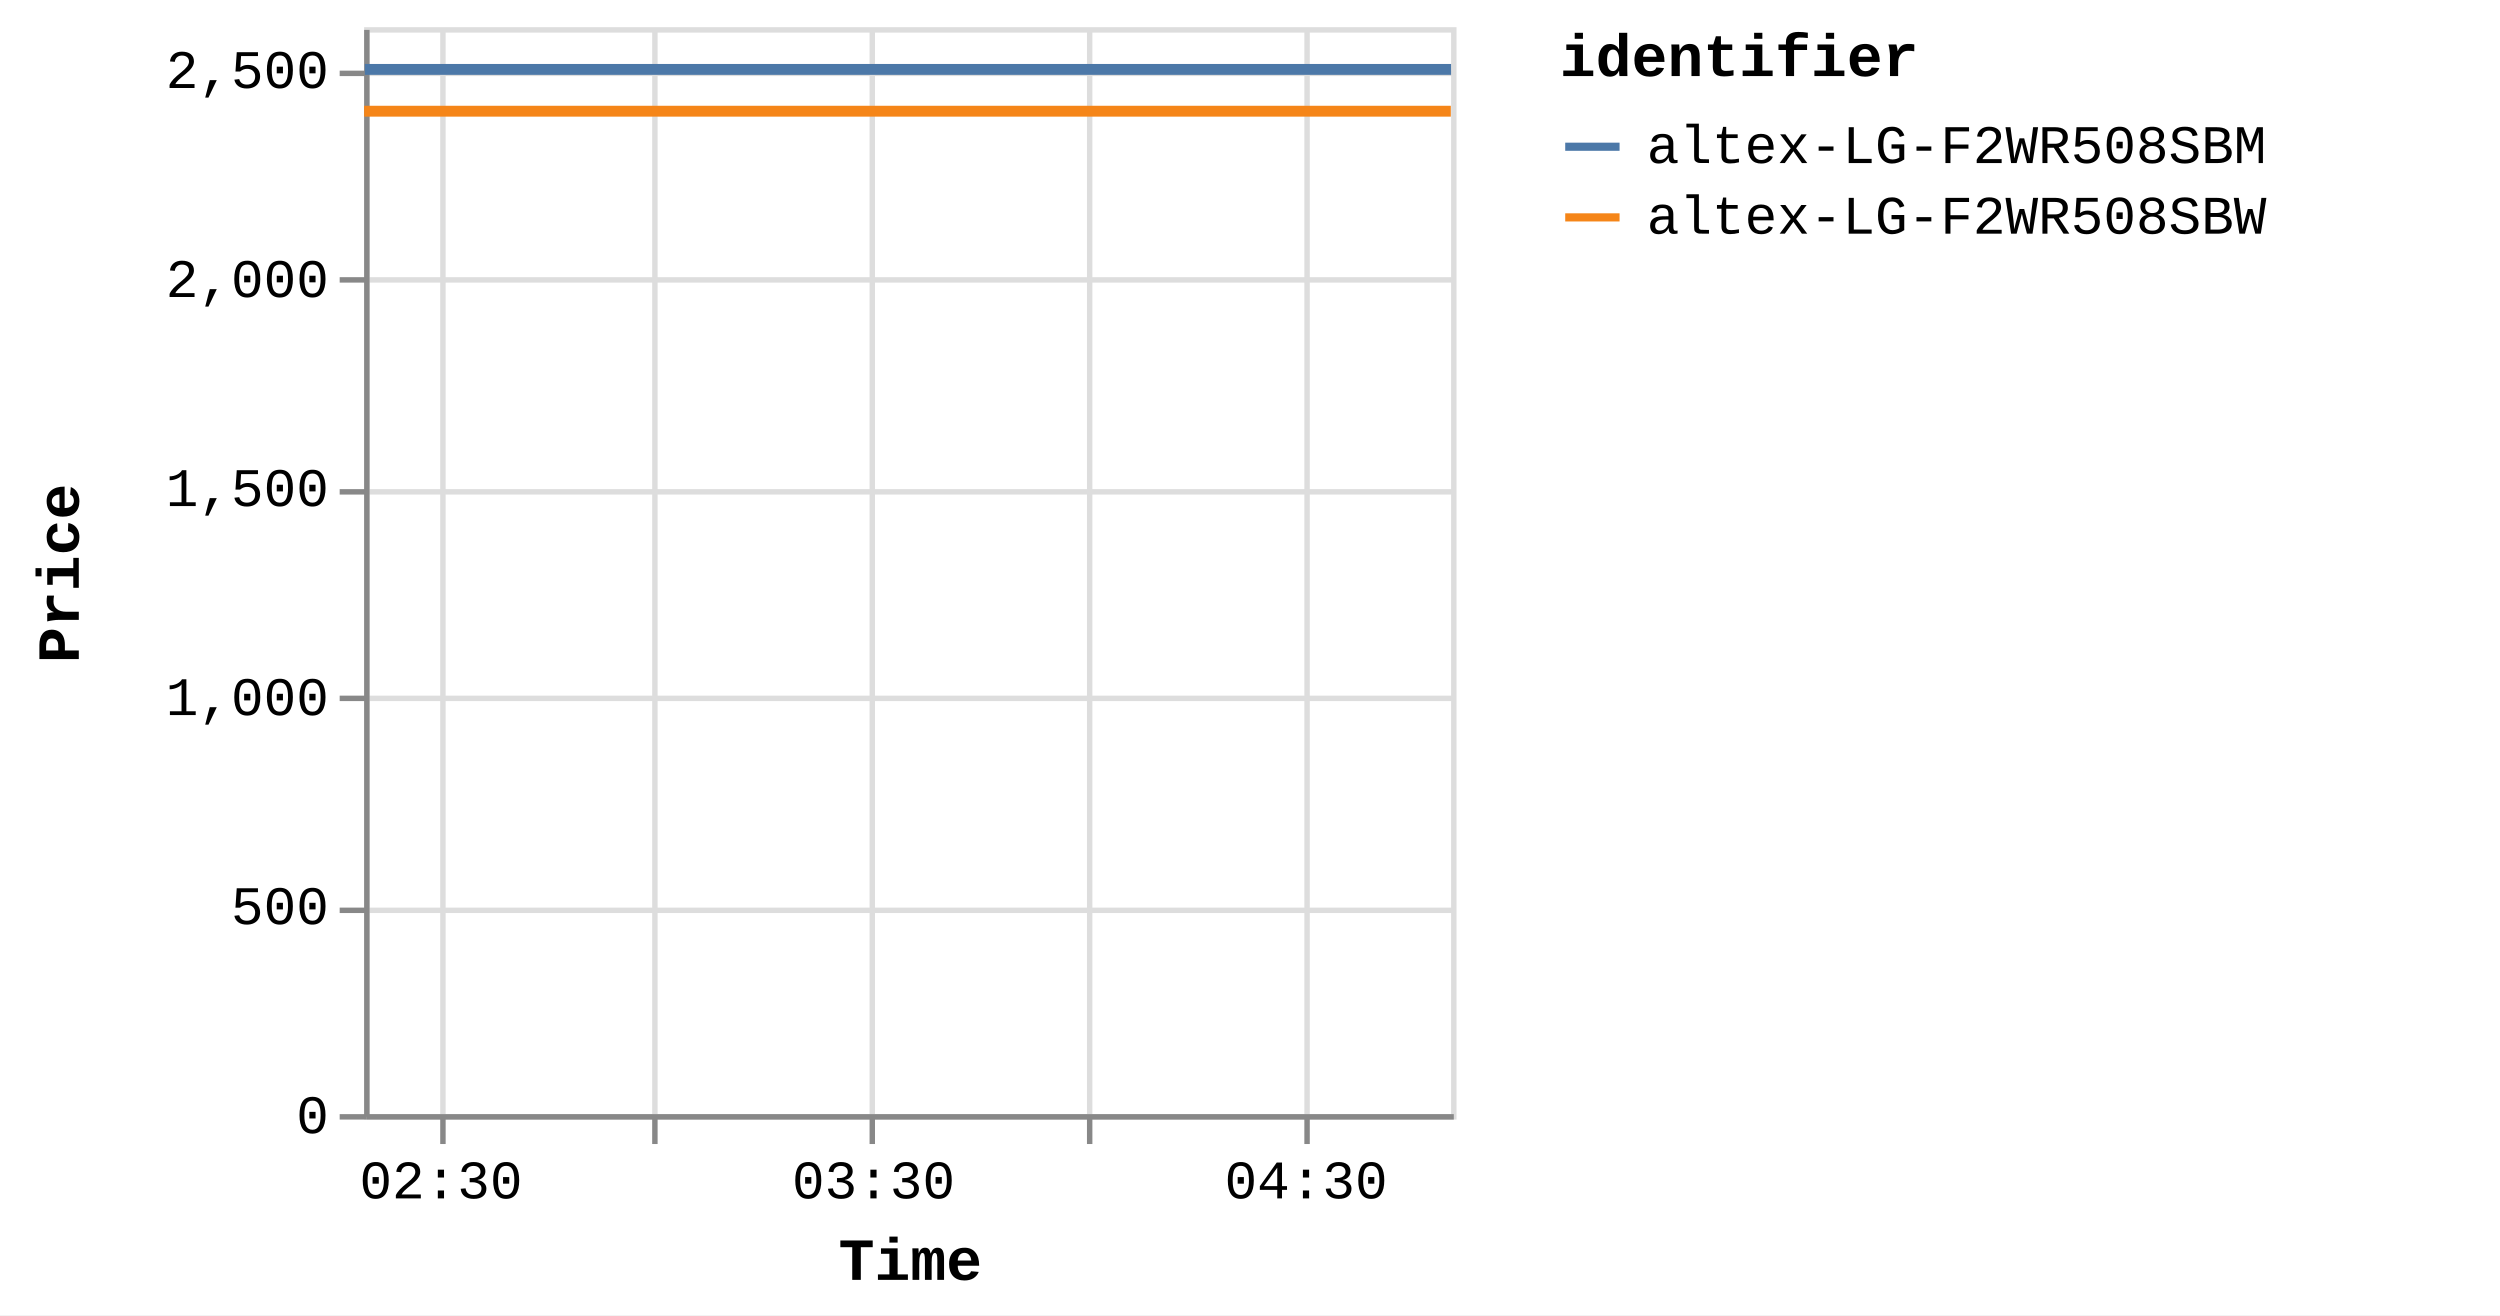
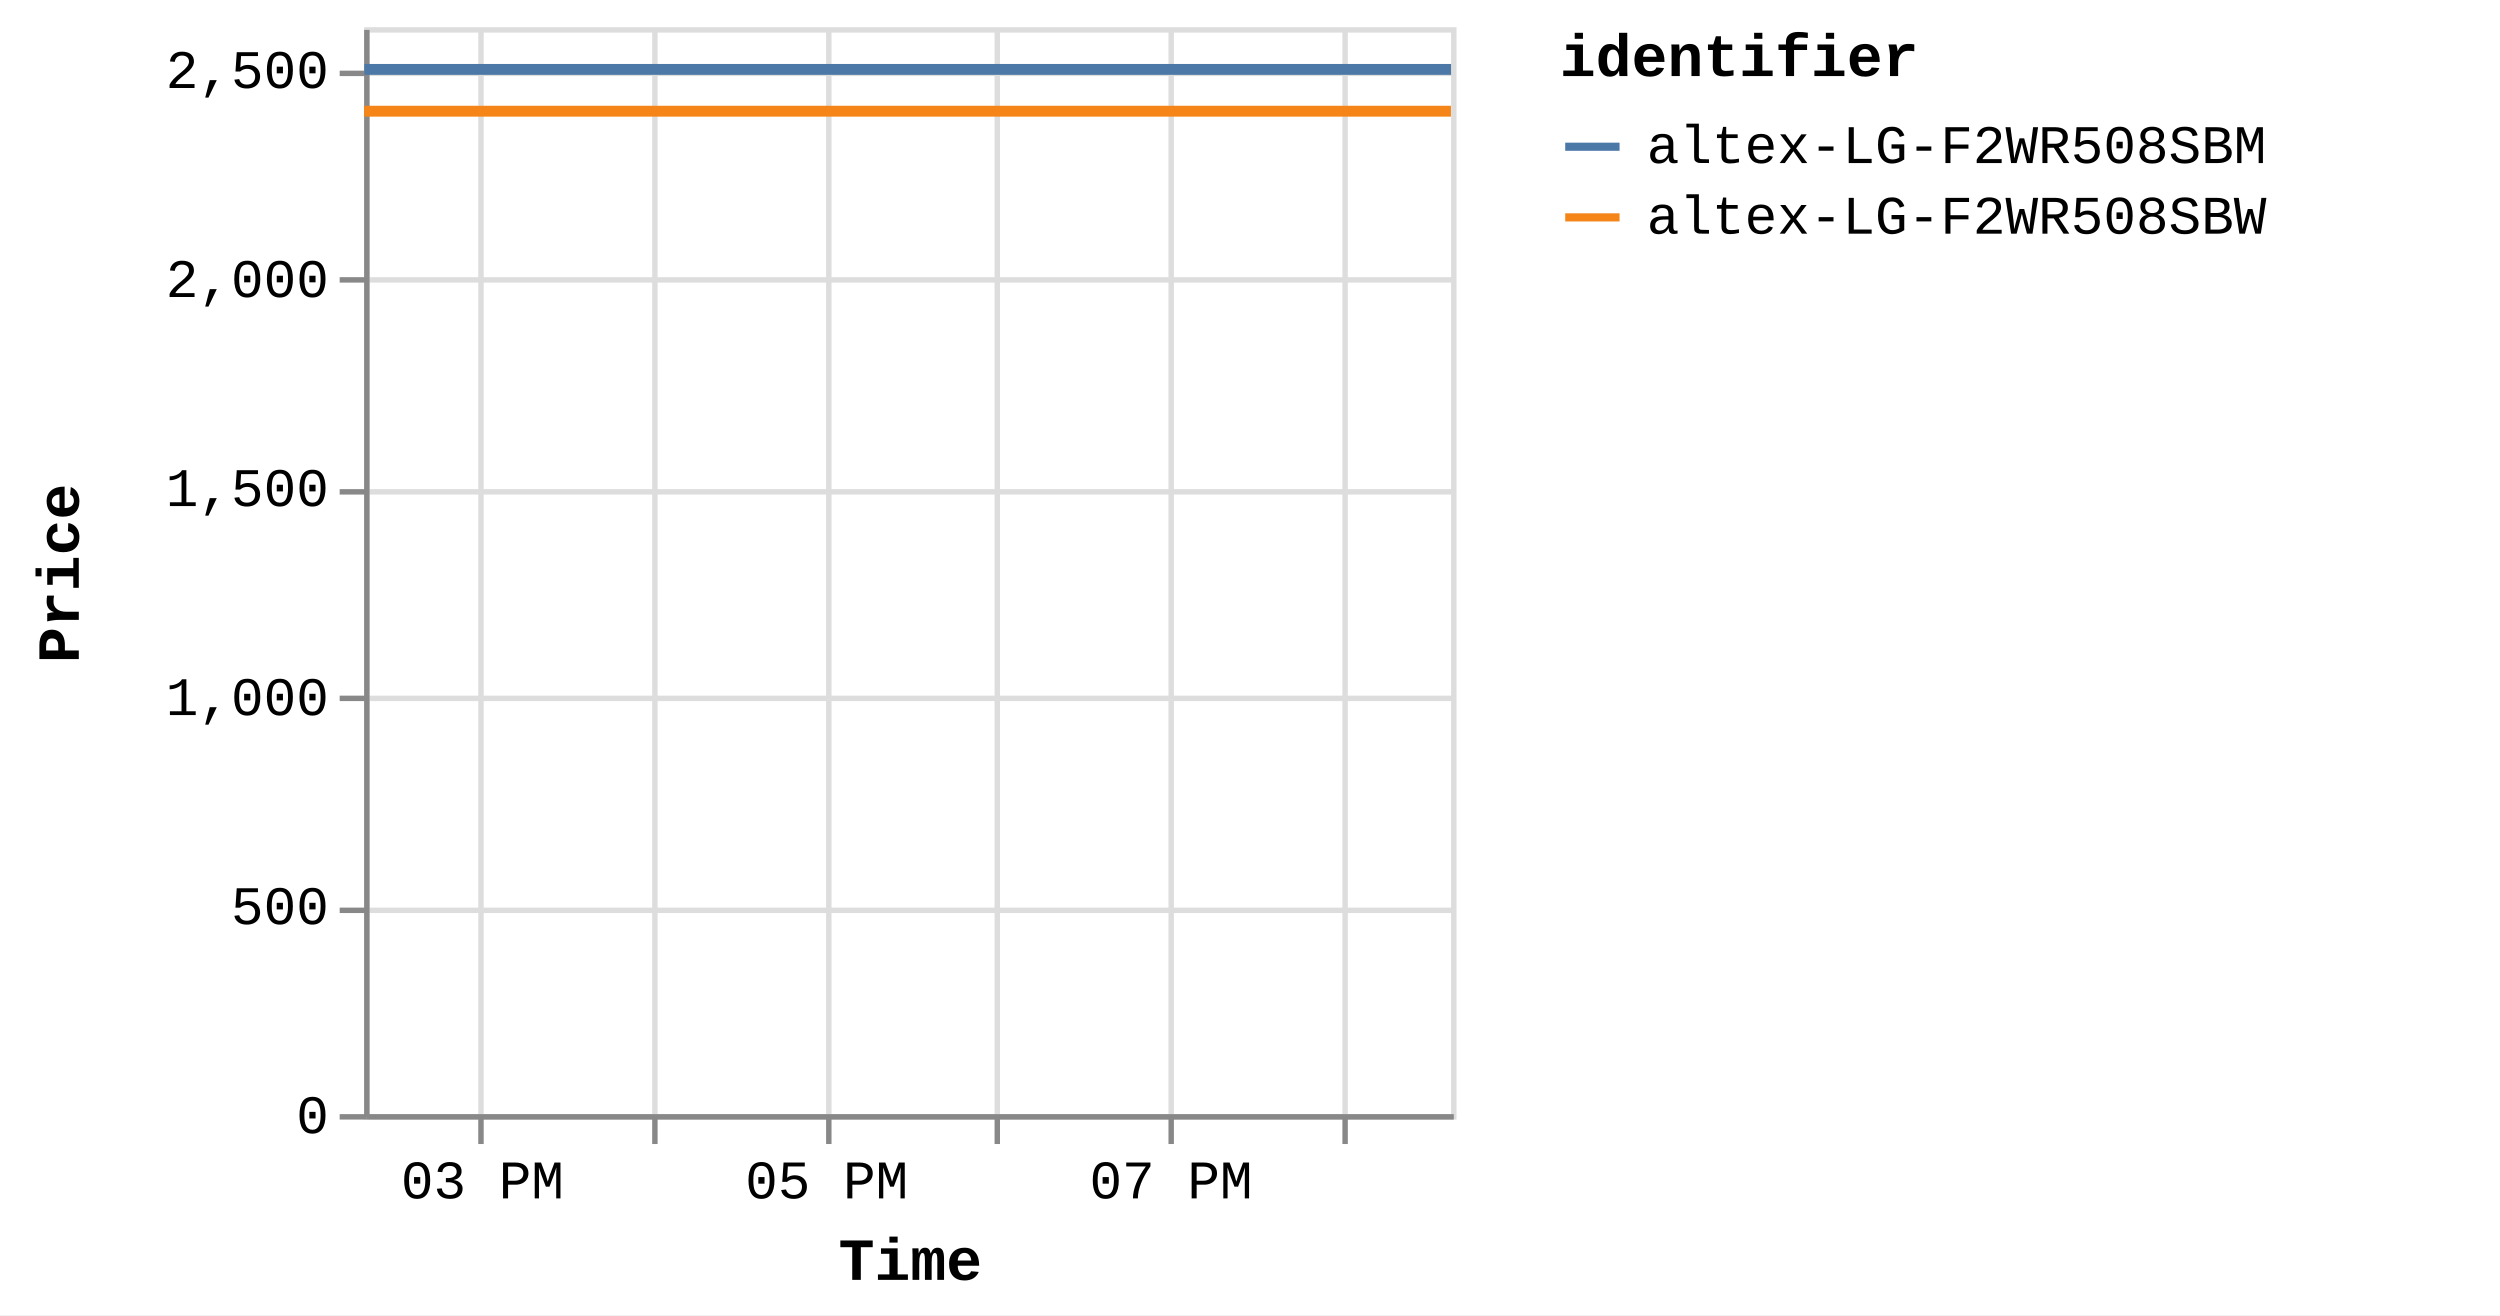
<svg xmlns="http://www.w3.org/2000/svg" version="1.1" class="marks" width="460" height="242" viewBox="0 0 460 242">
  <rect width="460" height="242" fill="white" />
  <g fill="none" stroke-miterlimit="10" transform="translate(67,5)">
    <g class="mark-group role-frame root" role="graphics-object" aria-roledescription="group mark container">
      <g transform="translate(0,0)">
        <path class="background" aria-hidden="true" d="M0.5,0.5h200v200h-200Z" stroke="#ddd" />
        <g>
          <g class="mark-group role-axis" aria-hidden="true">
            <g transform="translate(0.5,200.5)">
              <path class="background" aria-hidden="true" d="M0,0h0v0h0Z" pointer-events="none" />
              <g>
                <g class="mark-rule role-axis-grid" pointer-events="none">
-                   <line transform="translate(14,-200)" x2="0" y2="200" stroke="#ddd" stroke-width="1" opacity="1" />
+                   <line transform="translate(21,-200)" x2="0" y2="200" stroke="#ddd" stroke-width="1" opacity="1" />
                  <line transform="translate(53,-200)" x2="0" y2="200" stroke="#ddd" stroke-width="1" opacity="1" />
-                   <line transform="translate(93,-200)" x2="0" y2="200" stroke="#ddd" stroke-width="1" opacity="1" />
-                   <line transform="translate(133,-200)" x2="0" y2="200" stroke="#ddd" stroke-width="1" opacity="1" />
-                   <line transform="translate(173,-200)" x2="0" y2="200" stroke="#ddd" stroke-width="1" opacity="1" />
+                   <line transform="translate(85,-200)" x2="0" y2="200" stroke="#ddd" stroke-width="1" opacity="1" />
+                   <line transform="translate(116,-200)" x2="0" y2="200" stroke="#ddd" stroke-width="1" opacity="1" />
+                   <line transform="translate(148,-200)" x2="0" y2="200" stroke="#ddd" stroke-width="1" opacity="1" />
+                   <line transform="translate(180,-200)" x2="0" y2="200" stroke="#ddd" stroke-width="1" opacity="1" />
                </g>
              </g>
              <path class="foreground" aria-hidden="true" d="" pointer-events="none" display="none" />
            </g>
          </g>
          <g class="mark-group role-axis" aria-hidden="true">
            <g transform="translate(0.5,0.5)">
              <path class="background" aria-hidden="true" d="M0,0h0v0h0Z" pointer-events="none" />
              <g>
                <g class="mark-rule role-axis-grid" pointer-events="none">
                  <line transform="translate(0,200)" x2="200" y2="0" stroke="#ddd" stroke-width="1" opacity="1" />
                  <line transform="translate(0,162)" x2="200" y2="0" stroke="#ddd" stroke-width="1" opacity="1" />
                  <line transform="translate(0,123)" x2="200" y2="0" stroke="#ddd" stroke-width="1" opacity="1" />
                  <line transform="translate(0,85)" x2="200" y2="0" stroke="#ddd" stroke-width="1" opacity="1" />
                  <line transform="translate(0,46)" x2="200" y2="0" stroke="#ddd" stroke-width="1" opacity="1" />
                  <line transform="translate(0,8)" x2="200" y2="0" stroke="#ddd" stroke-width="1" opacity="1" />
                </g>
              </g>
              <path class="foreground" aria-hidden="true" d="" pointer-events="none" display="none" />
            </g>
          </g>
-           <g class="mark-group role-axis" role="graphics-symbol" aria-roledescription="axis" aria-label="X-axis titled 'Time' for a time scale with values from Monday, 01 January 2024, 2:19:43 PM to Monday, 01 January 2024, 4:50:29 PM">
+           <g class="mark-group role-axis" role="graphics-symbol" aria-roledescription="axis" aria-label="X-axis titled 'Time' for a time scale with values from Monday, 01 January 2024, 2:19:43 PM to Monday, 01 January 2024, 8:38:33 PM">
            <g transform="translate(0.5,200.5)">
              <path class="background" aria-hidden="true" d="M0,0h0v0h0Z" pointer-events="none" />
              <g>
                <g class="mark-rule role-axis-tick" pointer-events="none">
-                   <line transform="translate(14,0)" x2="0" y2="5" stroke="#888" stroke-width="1" opacity="1" />
+                   <line transform="translate(21,0)" x2="0" y2="5" stroke="#888" stroke-width="1" opacity="1" />
                  <line transform="translate(53,0)" x2="0" y2="5" stroke="#888" stroke-width="1" opacity="1" />
-                   <line transform="translate(93,0)" x2="0" y2="5" stroke="#888" stroke-width="1" opacity="1" />
-                   <line transform="translate(133,0)" x2="0" y2="5" stroke="#888" stroke-width="1" opacity="1" />
-                   <line transform="translate(173,0)" x2="0" y2="5" stroke="#888" stroke-width="1" opacity="1" />
+                   <line transform="translate(85,0)" x2="0" y2="5" stroke="#888" stroke-width="1" opacity="1" />
+                   <line transform="translate(116,0)" x2="0" y2="5" stroke="#888" stroke-width="1" opacity="1" />
+                   <line transform="translate(148,0)" x2="0" y2="5" stroke="#888" stroke-width="1" opacity="1" />
+                   <line transform="translate(180,0)" x2="0" y2="5" stroke="#888" stroke-width="1" opacity="1" />
                </g>
                <g class="mark-text role-axis-label" pointer-events="none">
-                   <text text-anchor="middle" transform="translate(13.63787,15)" font-family="Liberation Mono" font-size="10px" fill="#000" opacity="1">02:30</text>
-                   <text text-anchor="middle" transform="translate(53.43195,15)" font-family="Liberation Mono" font-size="10px" fill="#000" opacity="0">03 PM</text>
-                   <text text-anchor="middle" transform="translate(93.22603,15)" font-family="Liberation Mono" font-size="10px" fill="#000" opacity="1">03:30</text>
-                   <text text-anchor="middle" transform="translate(133.0201,15)" font-family="Liberation Mono" font-size="10px" fill="#000" opacity="0">04 PM</text>
-                   <text text-anchor="middle" transform="translate(172.8142,15)" font-family="Liberation Mono" font-size="10px" fill="#000" opacity="1">04:30</text>
+                   <text text-anchor="middle" transform="translate(21.26532,15)" font-family="Liberation Mono" font-size="10px" fill="#000" opacity="1">03 PM</text>
+                   <text text-anchor="middle" transform="translate(52.94051,15)" font-family="Liberation Mono" font-size="10px" fill="#000" opacity="0">04 PM</text>
+                   <text text-anchor="middle" transform="translate(84.6157,15)" font-family="Liberation Mono" font-size="10px" fill="#000" opacity="1">05 PM</text>
+                   <text text-anchor="middle" transform="translate(116.2909,15)" font-family="Liberation Mono" font-size="10px" fill="#000" opacity="0">06 PM</text>
+                   <text text-anchor="middle" transform="translate(147.9661,15)" font-family="Liberation Mono" font-size="10px" fill="#000" opacity="1">07 PM</text>
+                   <text text-anchor="middle" transform="translate(179.6413,15)" font-family="Liberation Mono" font-size="10px" fill="#000" opacity="0">08 PM</text>
                </g>
                <g class="mark-rule role-axis-domain" pointer-events="none">
                  <line transform="translate(0,0)" x2="200" y2="0" stroke="#888" stroke-width="1" opacity="1" />
                </g>
                <g class="mark-text role-axis-title" pointer-events="none">
                  <text text-anchor="middle" transform="translate(100,30)" font-family="Liberation Mono" font-size="11px" font-weight="bold" fill="#000" opacity="1">Time</text>
                </g>
              </g>
              <path class="foreground" aria-hidden="true" d="" pointer-events="none" display="none" />
            </g>
          </g>
          <g class="mark-group role-axis" role="graphics-symbol" aria-roledescription="axis" aria-label="Y-axis titled 'Price' for a linear scale with values from 0 to 2,600">
            <g transform="translate(0.5,0.5)">
              <path class="background" aria-hidden="true" d="M0,0h0v0h0Z" pointer-events="none" />
              <g>
                <g class="mark-rule role-axis-tick" pointer-events="none">
                  <line transform="translate(0,200)" x2="-5" y2="0" stroke="#888" stroke-width="1" opacity="1" />
                  <line transform="translate(0,162)" x2="-5" y2="0" stroke="#888" stroke-width="1" opacity="1" />
                  <line transform="translate(0,123)" x2="-5" y2="0" stroke="#888" stroke-width="1" opacity="1" />
                  <line transform="translate(0,85)" x2="-5" y2="0" stroke="#888" stroke-width="1" opacity="1" />
                  <line transform="translate(0,46)" x2="-5" y2="0" stroke="#888" stroke-width="1" opacity="1" />
                  <line transform="translate(0,8)" x2="-5" y2="0" stroke="#888" stroke-width="1" opacity="1" />
                </g>
                <g class="mark-text role-axis-label" pointer-events="none">
                  <text text-anchor="end" transform="translate(-7,203)" font-family="Liberation Mono" font-size="10px" fill="#000" opacity="1">0</text>
                  <text text-anchor="end" transform="translate(-7,164.5385)" font-family="Liberation Mono" font-size="10px" fill="#000" opacity="1">500</text>
                  <text text-anchor="end" transform="translate(-7,126.0769)" font-family="Liberation Mono" font-size="10px" fill="#000" opacity="1">1,000</text>
                  <text text-anchor="end" transform="translate(-7,87.61538)" font-family="Liberation Mono" font-size="10px" fill="#000" opacity="1">1,500</text>
                  <text text-anchor="end" transform="translate(-7,49.15385)" font-family="Liberation Mono" font-size="10px" fill="#000" opacity="1">2,000</text>
                  <text text-anchor="end" transform="translate(-7,10.69231)" font-family="Liberation Mono" font-size="10px" fill="#000" opacity="1">2,500</text>
                </g>
                <g class="mark-rule role-axis-domain" pointer-events="none">
                  <line transform="translate(0,200)" x2="0" y2="-200" stroke="#888" stroke-width="1" opacity="1" />
                </g>
                <g class="mark-text role-axis-title" pointer-events="none">
                  <text text-anchor="middle" transform="translate(-51,100) rotate(-90) translate(0,-2)" font-family="Liberation Mono" font-size="11px" font-weight="bold" fill="#000" opacity="1">Price</text>
                </g>
              </g>
              <path class="foreground" aria-hidden="true" d="" pointer-events="none" display="none" />
            </g>
          </g>
          <g class="mark-group role-scope pathgroup" role="graphics-object" aria-roledescription="group mark container">
            <g transform="translate(0,0)">
              <path class="background" aria-hidden="true" d="M0,0h200v200h-200Z" />
              <g>
                <g class="mark-line role-mark marks" role="graphics-object" aria-roledescription="line mark container">
-                   <path aria-label="Time: Jan 01, 2024; Price: 2399; identifier: altex-LG-F2WR508SBW" role="graphics-symbol" aria-roledescription="line mark" d="M0,15.462L199.952,15.462" stroke="#f58518" stroke-width="2" />
+                   <path aria-label="Time: Jan 01, 2024; Price: 2399; identifier: altex-LG-F2WR508SBW" role="graphics-symbol" aria-roledescription="line mark" d="M0,15.462L79.579,15.462L199.976,15.462" stroke="#f58518" stroke-width="2" />
                </g>
              </g>
              <path class="foreground" aria-hidden="true" d="" display="none" />
            </g>
            <g transform="translate(0,0)">
              <path class="background" aria-hidden="true" d="M0,0h200v200h-200Z" />
              <g>
                <g class="mark-line role-mark marks" role="graphics-object" aria-roledescription="line mark container">
-                   <path aria-label="Time: Jan 01, 2024; Price: 2499; identifier: altex-LG-F2WR508SBM" role="graphics-symbol" aria-roledescription="line mark" d="M0.129,7.769L200,7.769" stroke="#4c78a8" stroke-width="2" />
+                   <path aria-label="Time: Jan 01, 2024; Price: 2499; identifier: altex-LG-F2WR508SBM" role="graphics-symbol" aria-roledescription="line mark" d="M0.051,7.769L79.598,7.769L200,7.769" stroke="#4c78a8" stroke-width="2" />
                </g>
              </g>
              <path class="foreground" aria-hidden="true" d="" display="none" />
            </g>
          </g>
          <g class="mark-group role-legend" role="graphics-symbol" aria-roledescription="legend" aria-label="Symbol legend titled 'identifier' for stroke color with 2 values: altex-LG-F2WR508SBM, altex-LG-F2WR508SBW">
            <g transform="translate(220,0)">
              <path class="background" aria-hidden="true" d="M0,0h168v40h-168Z" pointer-events="none" />
              <g>
                <g class="mark-group role-legend-entry">
                  <g transform="translate(0,16)">
                    <path class="background" aria-hidden="true" d="M0,0h0v0h0Z" pointer-events="none" />
                    <g>
                      <g class="mark-group role-scope" role="graphics-object" aria-roledescription="group mark container">
                        <g transform="translate(0,0)">
                          <path class="background" aria-hidden="true" d="M0,0h168v11h-168Z" pointer-events="none" opacity="1" />
                          <g>
                            <g class="mark-symbol role-legend-symbol" pointer-events="none">
                              <path transform="translate(6,6)" d="M-5,0L5,0" stroke="#4c78a8" stroke-width="1.5" opacity="1" />
                            </g>
                            <g class="mark-text role-legend-label" pointer-events="none">
                              <text text-anchor="start" transform="translate(16,9)" font-family="Liberation Mono" font-size="10px" fill="#000" opacity="1">altex-LG-F2WR508SBM</text>
                            </g>
                          </g>
                          <path class="foreground" aria-hidden="true" d="" pointer-events="none" display="none" />
                        </g>
                        <g transform="translate(0,13)">
                          <path class="background" aria-hidden="true" d="M0,0h168v11h-168Z" pointer-events="none" opacity="1" />
                          <g>
                            <g class="mark-symbol role-legend-symbol" pointer-events="none">
                              <path transform="translate(6,6)" d="M-5,0L5,0" stroke="#f58518" stroke-width="1.5" opacity="1" />
                            </g>
                            <g class="mark-text role-legend-label" pointer-events="none">
                              <text text-anchor="start" transform="translate(16,9)" font-family="Liberation Mono" font-size="10px" fill="#000" opacity="1">altex-LG-F2WR508SBW</text>
                            </g>
                          </g>
                          <path class="foreground" aria-hidden="true" d="" pointer-events="none" display="none" />
                        </g>
                      </g>
                    </g>
                    <path class="foreground" aria-hidden="true" d="" pointer-events="none" display="none" />
                  </g>
                </g>
                <g class="mark-text role-legend-title" pointer-events="none">
                  <text text-anchor="start" transform="translate(0,9)" font-family="Liberation Mono" font-size="11px" font-weight="bold" fill="#000" opacity="1">identifier</text>
                </g>
              </g>
              <path class="foreground" aria-hidden="true" d="" pointer-events="none" display="none" />
            </g>
          </g>
        </g>
        <path class="foreground" aria-hidden="true" d="" display="none" />
      </g>
    </g>
  </g>
</svg>
